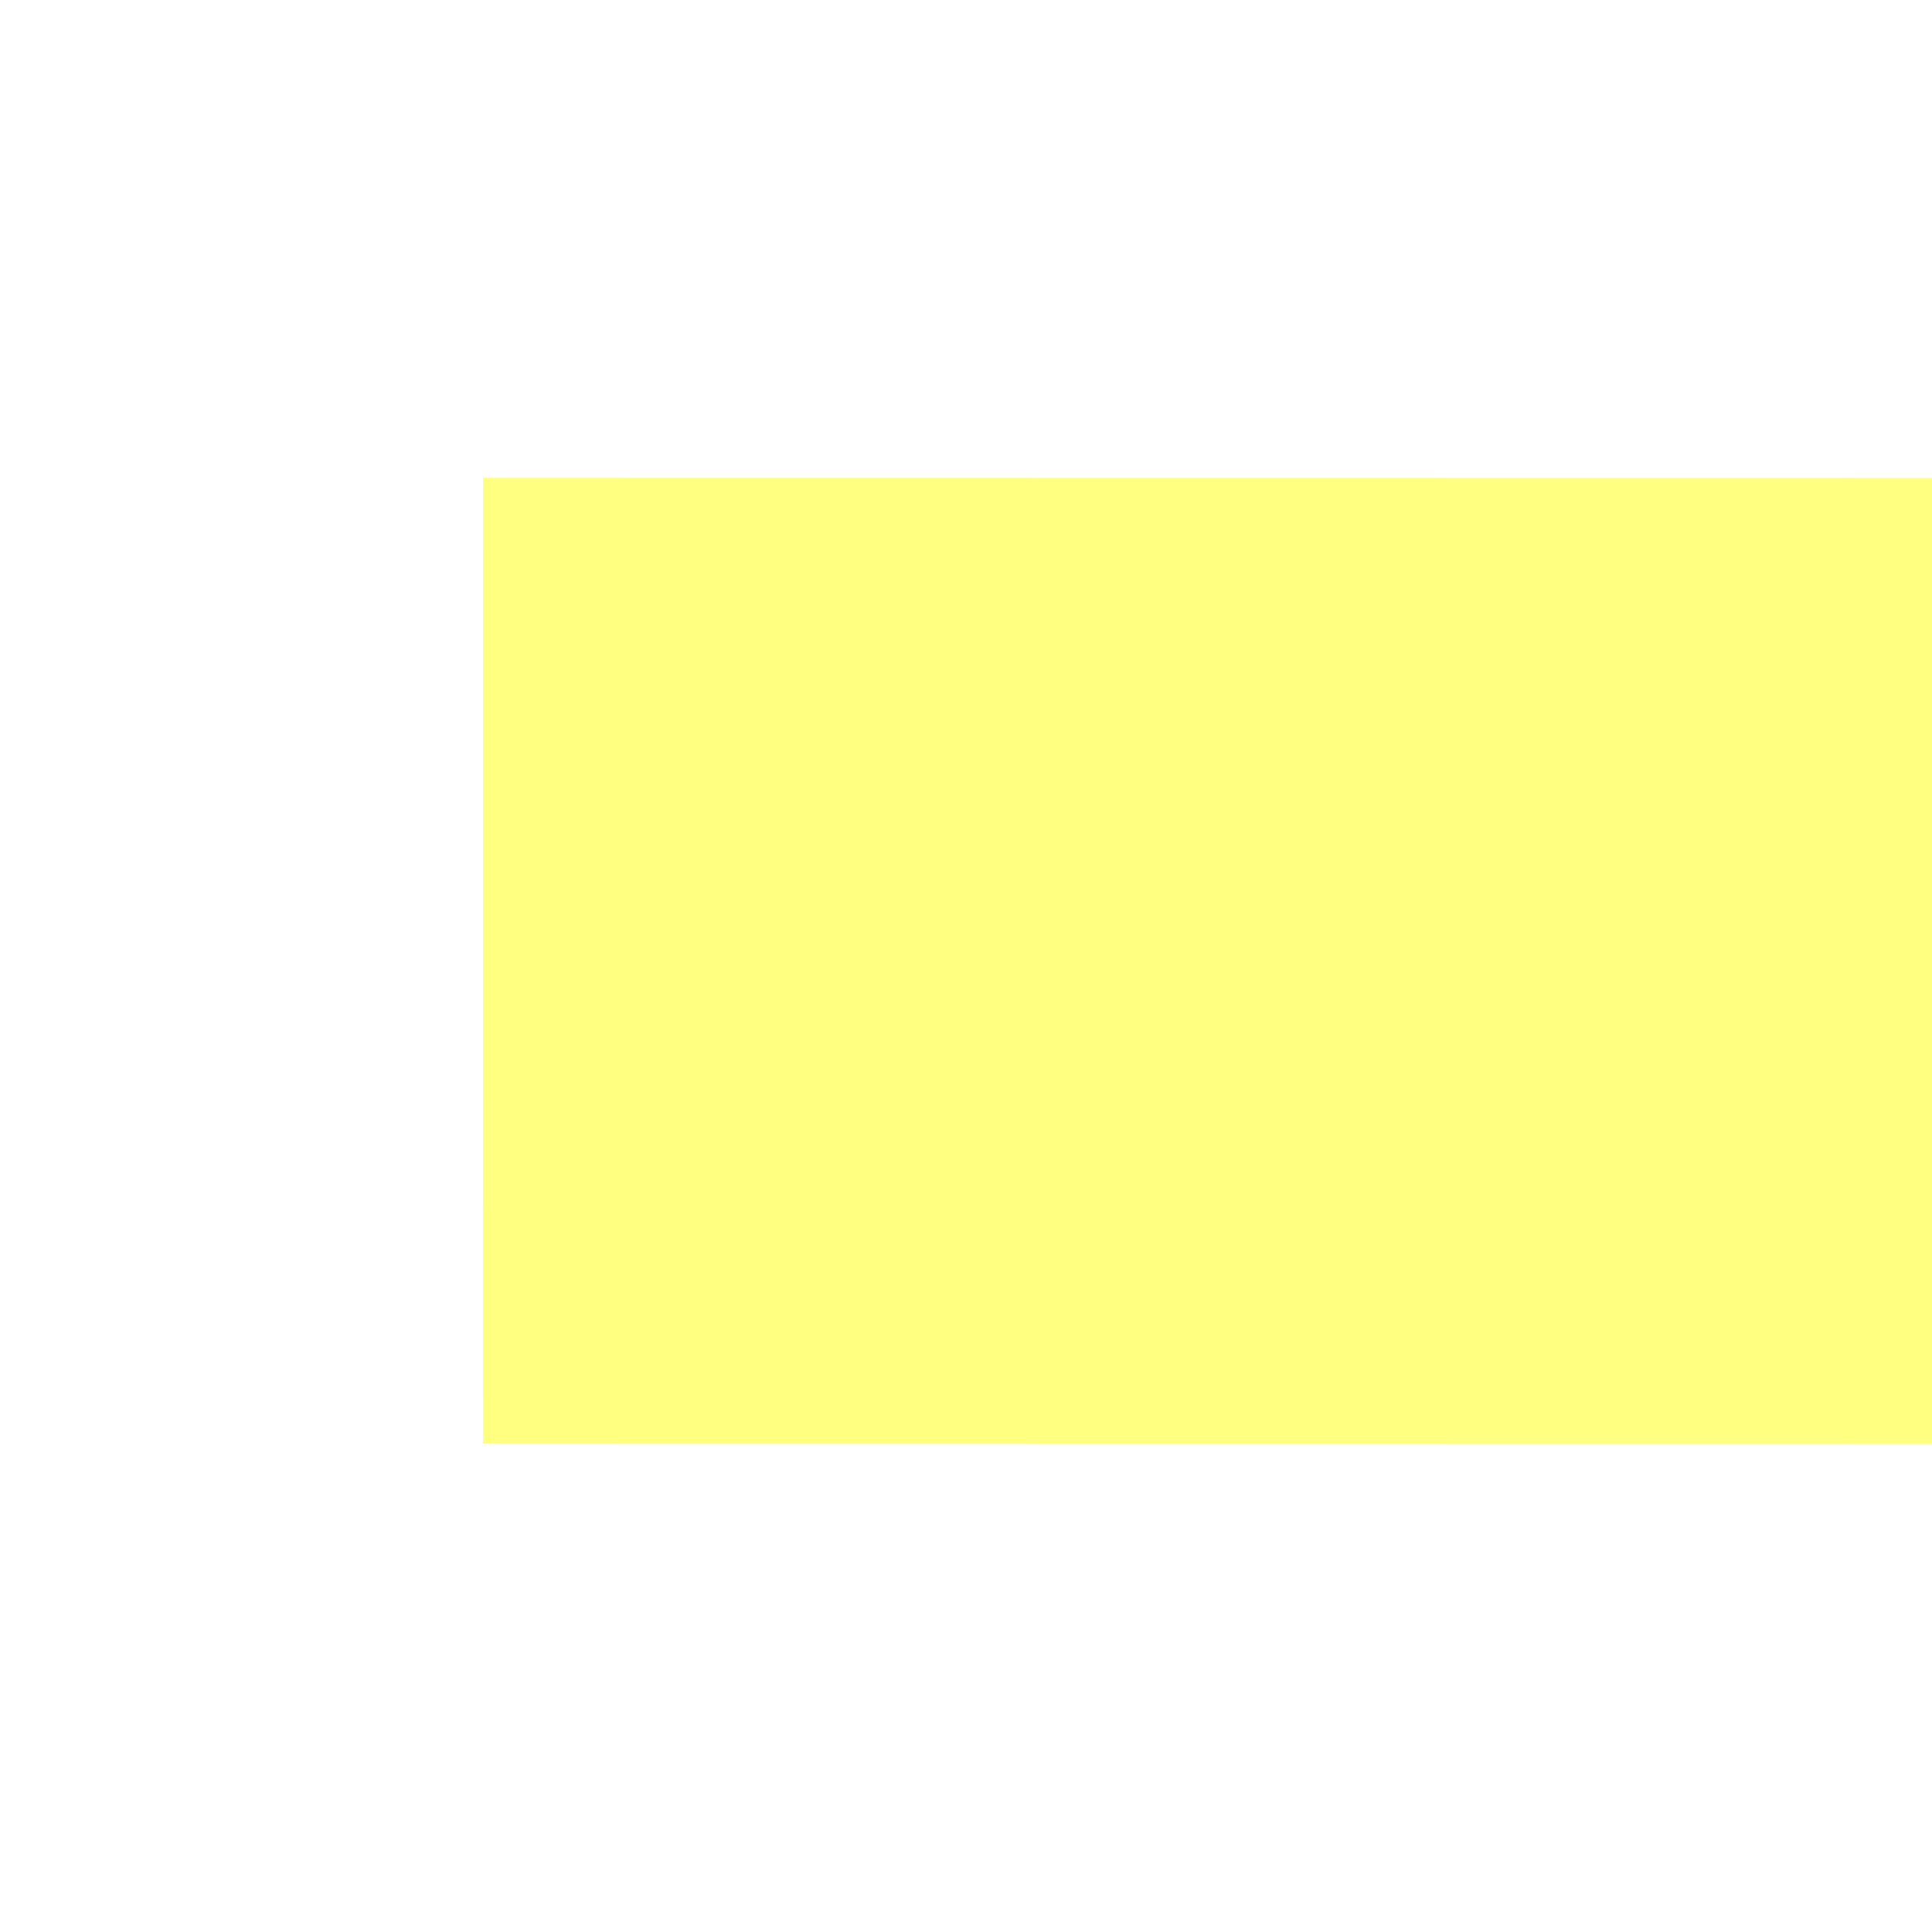
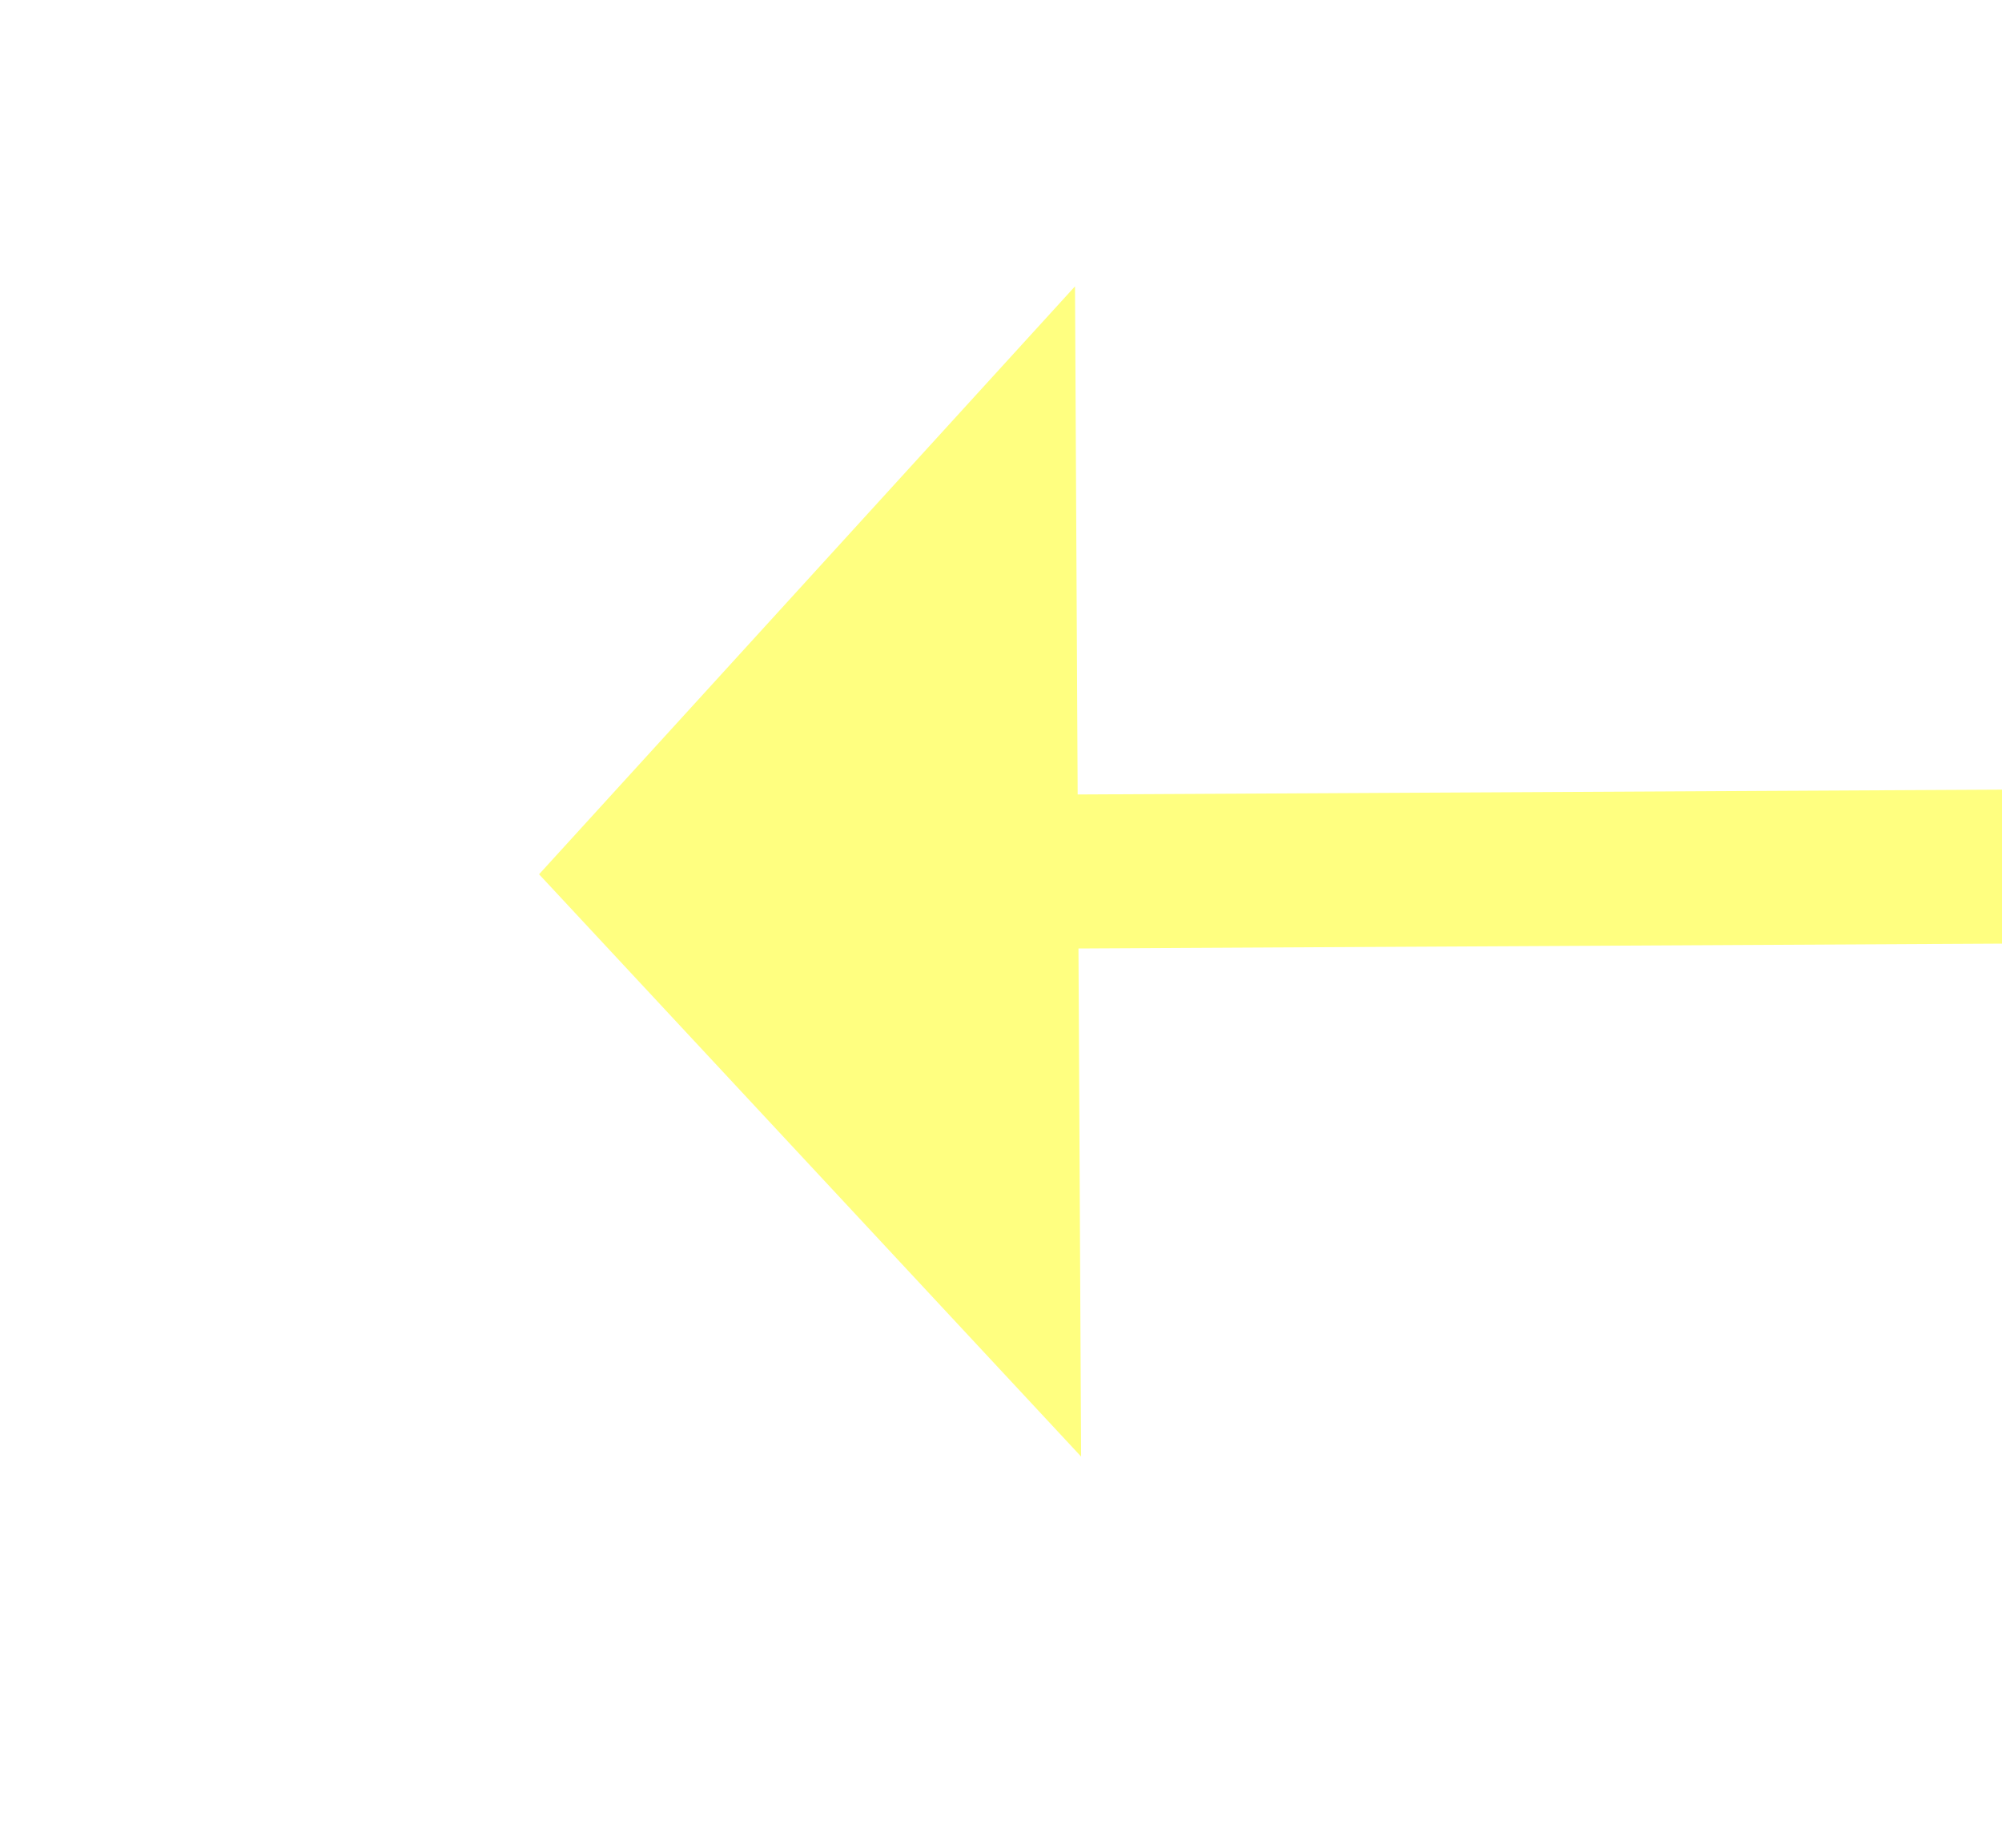
- <svg xmlns="http://www.w3.org/2000/svg" version="1.1" width="4px" height="4px" preserveAspectRatio="xMinYMid meet" viewBox="964 2583  4 2">
-   <path d="M 1131 2591.6  L 1138 2584  L 1131 2576.4  L 1131 2591.6  Z " fill-rule="nonzero" fill="#ffff80" stroke="none" transform="matrix(1 0.0001258037 -0.0001258037 1 0.325085 -0.1322621 )" />
-   <path d="M 965 2584  L 1132 2584  " stroke-width="2" stroke-dasharray="18,8" stroke="#ffff80" fill="none" transform="matrix(1 0.0001258037 -0.0001258037 1 0.325085 -0.1322621 )" />
+ <svg xmlns="http://www.w3.org/2000/svg" version="1.1" width="26px" height="24px" preserveAspectRatio="xMinYMid meet" viewBox="332 2573  26 22">
+   <g transform="matrix(-1 0 0 -1 690 5168 )">
+     <path d="M 222 2577.4  L 215 2585  L 222 2592.6  L 222 2577.4  Z " fill-rule="nonzero" fill="#ffff80" stroke="none" transform="matrix(-0.9999864 0.005224457 -0.005224457 -0.9999864 579.5014 5168.486 )" />
+     <path d="M 221 2585  L 351 2585  " stroke-width="2" stroke-dasharray="18,8" stroke="#ffff80" fill="none" transform="matrix(-0.9999864 0.005224457 -0.005224457 -0.9999864 579.5014 5168.486 )" />
+   </g>
</svg>
